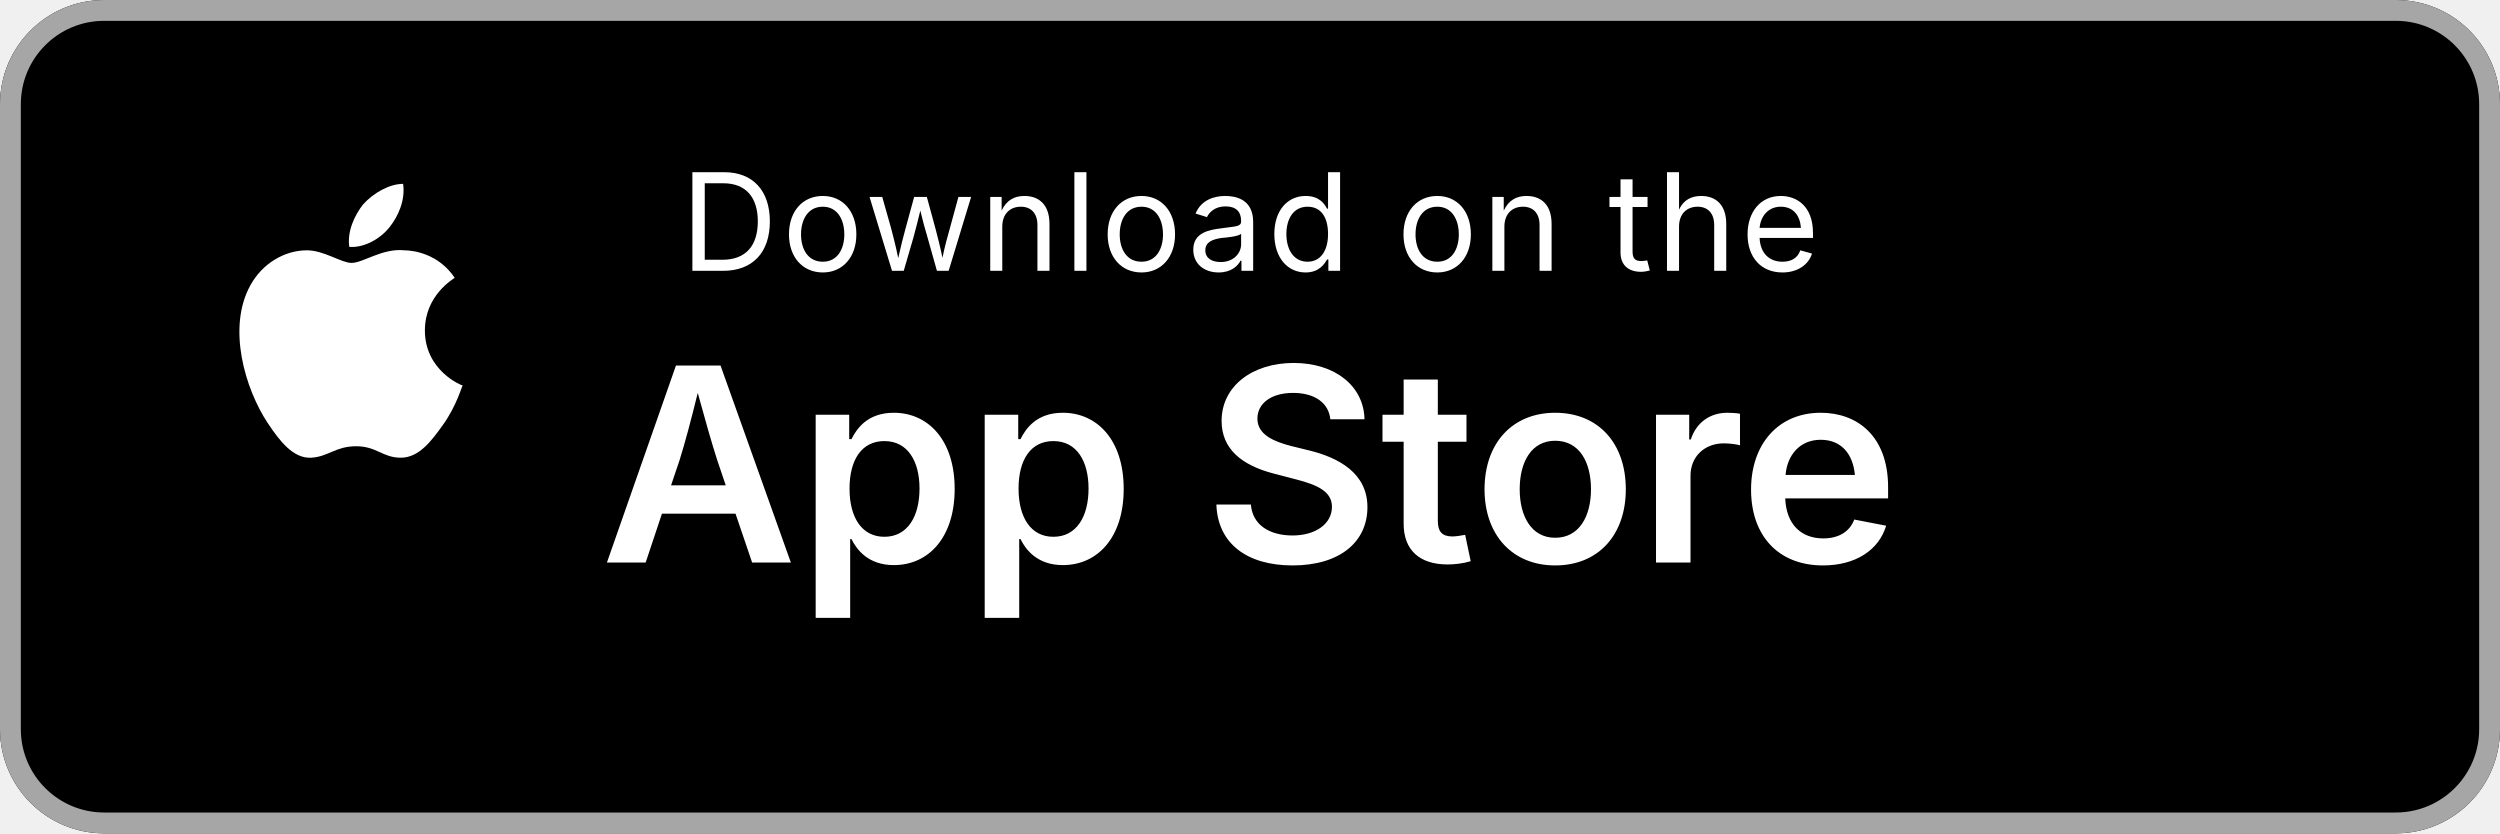
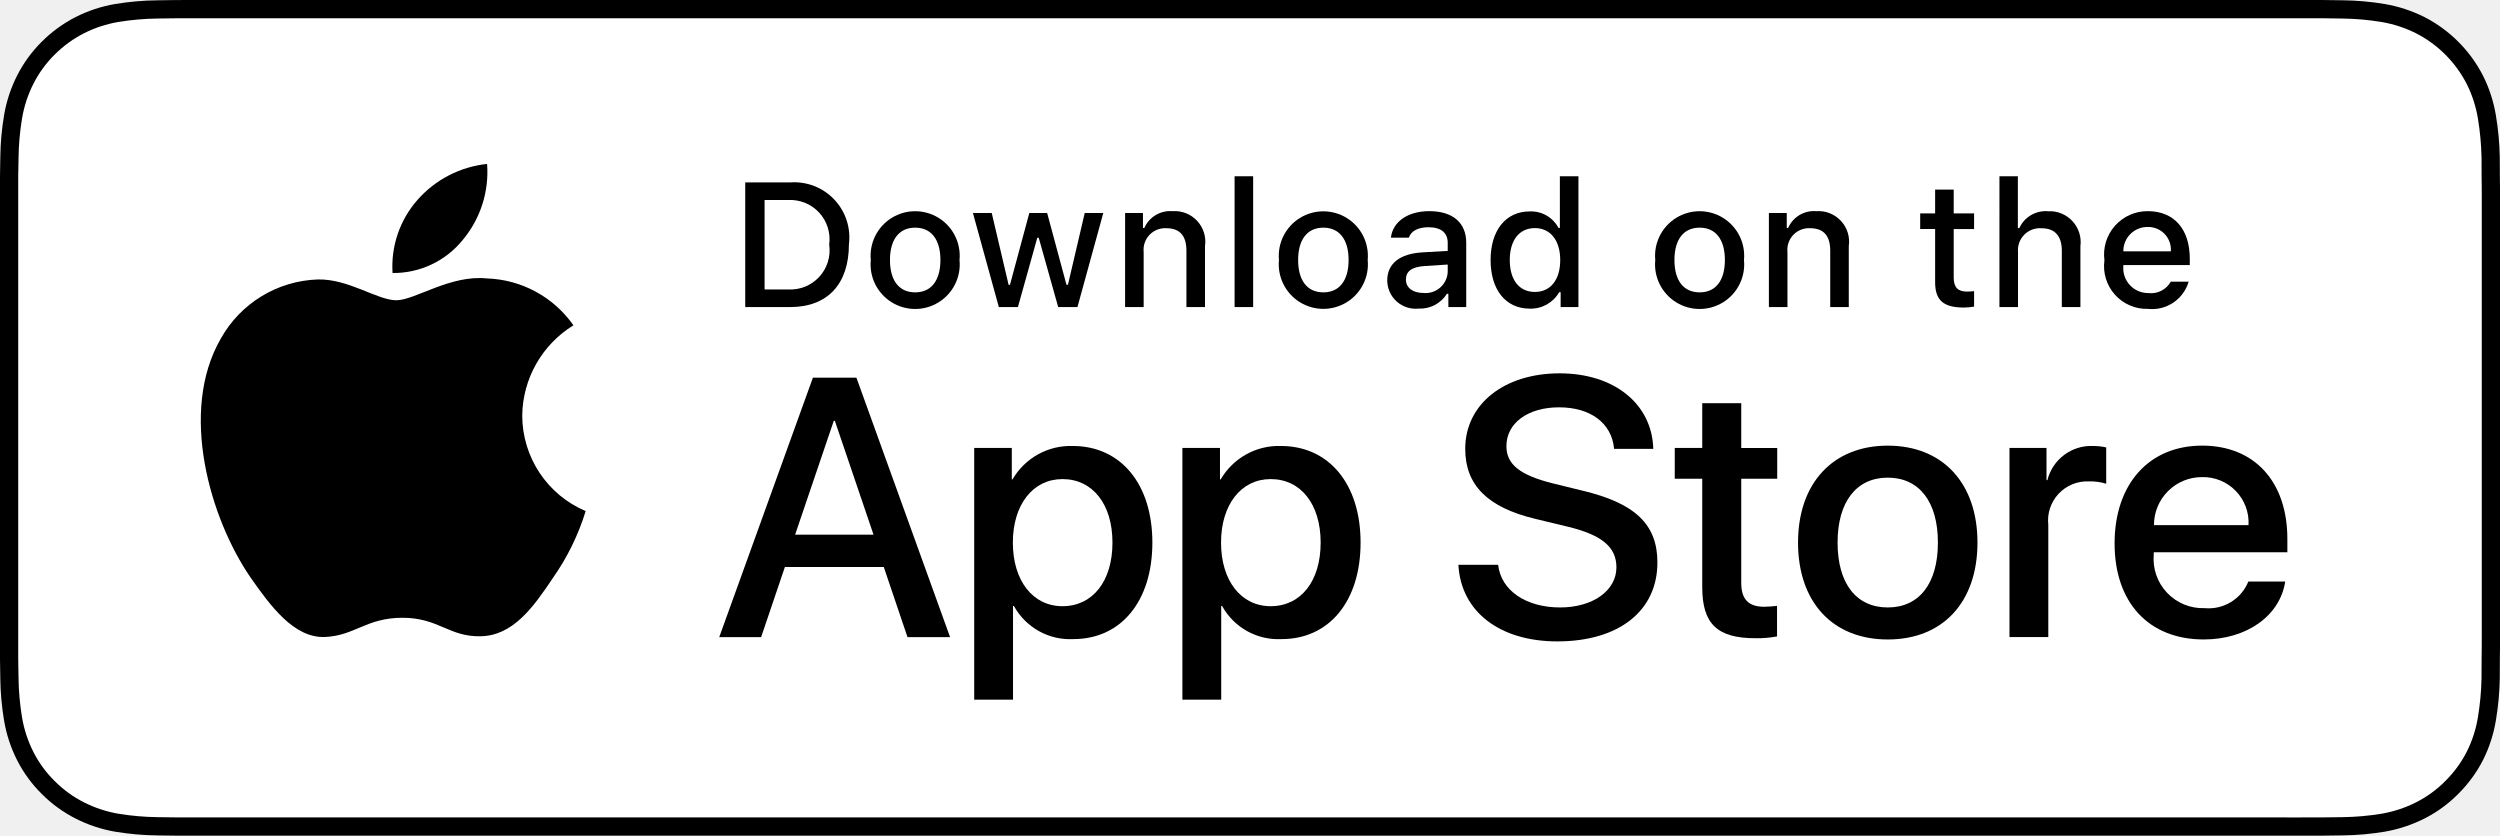
- <svg xmlns="http://www.w3.org/2000/svg" viewBox="0 0 120 40" width="120" height="40">
-   <rect width="120" height="40" rx="5" fill="#000" />
-   <rect x=".5" y=".5" width="119" height="39" rx="4.5" fill="none" stroke="#a6a6a6" />
-   <text x="60" y="13" text-anchor="middle" fill="#fff" font-family="-apple-system,BlinkMacSystemFont,'Helvetica Neue',sans-serif" font-size="6.5" letter-spacing=".03em">Download on the</text>
-   <text x="60" y="27" text-anchor="middle" fill="#fff" font-family="-apple-system,BlinkMacSystemFont,'Helvetica Neue',sans-serif" font-size="13" font-weight="600">App Store</text>
-   <g transform="translate(10,8) scale(.55)" fill="#fff">
-     <path d="M18.9 14.3c0-3.1 2.5-4.5 2.6-4.6-1.4-2.1-3.6-2.4-4.4-2.4-1.9-.2-3.6 1.1-4.6 1.1-.9 0-2.4-1.1-3.9-1.1-2 0-3.9 1.2-4.9 3-2.1 3.7-.5 9.1 1.5 12.1 1 1.5 2.2 3.1 3.8 3 1.5-.1 2.1-1 3.9-1s2.3 1 3.9 1c1.6 0 2.7-1.5 3.7-2.9 1.2-1.7 1.6-3.3 1.7-3.4-.1 0-3.3-1.3-3.3-4.8zM15.8 5.3c.8-1 1.4-2.4 1.2-3.8-1.2 0-2.6.8-3.5 1.8-.7.9-1.4 2.3-1.2 3.7 1.3.1 2.7-.7 3.5-1.7z" />
+ <svg xmlns="http://www.w3.org/2000/svg" id="livetype" width="119.664" height="40" viewBox="0 0 119.664 40">
+   <g>
+     <g>
+       <g>
+         <path d="M110.135,0H9.535c-.367,0-.729,0-1.095.002-.306.002-.61.008-.919.013A13.215,13.215,0,0,0,5.517.191a6.665,6.665,0,0,0-1.901.627A6.438,6.438,0,0,0,1.998,1.997,6.258,6.258,0,0,0,.819,3.618a6.601,6.601,0,0,0-.625,1.903,12.993,12.993,0,0,0-.179,2.002C.006,7.83.005,8.138,0,8.444V31.559c.005.31.006.611.015.922a12.992,12.992,0,0,0,.179,2.002,6.588,6.588,0,0,0,.625,1.904A6.208,6.208,0,0,0,1.998,38.001a6.274,6.274,0,0,0,1.619,1.179,6.701,6.701,0,0,0,1.901.631,13.455,13.455,0,0,0,2.004.177c.309.007.613.011.919.011C8.806,40,9.168,40,9.535,40H110.135c.359,0,.725,0,1.084-.002.305,0,.617-.004.922-.011a13.279,13.279,0,0,0,2-.177,6.804,6.804,0,0,0,1.908-.631,6.277,6.277,0,0,0,1.617-1.179,6.395,6.395,0,0,0,1.182-1.614,6.604,6.604,0,0,0,.619-1.904,13.506,13.506,0,0,0,.186-2.002c.004-.311.004-.611.004-.922.008-.363.008-.725.008-1.094V9.536c0-.366,0-.729-.008-1.092,0-.307,0-.614-.004-.921a13.507,13.507,0,0,0-.186-2.002,6.618,6.618,0,0,0-.619-1.903,6.466,6.466,0,0,0-2.799-2.8,6.768,6.768,0,0,0-1.908-.627,13.044,13.044,0,0,0-2-.177c-.305-.005-.617-.011-.922-.013-.359-.002-.725-.002-1.084-.002Z" />
+         <path d="M8.445,39.125c-.305,0-.602-.004-.904-.011a12.687,12.687,0,0,1-1.869-.163,5.884,5.884,0,0,1-1.657-.548,5.406,5.406,0,0,1-1.397-1.017,5.321,5.321,0,0,1-1.021-1.397,5.722,5.722,0,0,1-.543-1.657,12.414,12.414,0,0,1-.167-1.875c-.006-.211-.015-.913-.015-.913V8.444S.882,7.753.888,7.55a12.37,12.37,0,0,1,.166-1.872,5.755,5.755,0,0,1,.543-1.662A5.373,5.373,0,0,1,2.612,2.618,5.565,5.565,0,0,1,4.014,1.595a5.823,5.823,0,0,1,1.653-.544A12.586,12.586,0,0,1,7.543.887L8.445.875H111.214l.913.013a12.385,12.385,0,0,1,1.858.163,5.938,5.938,0,0,1,1.671.548,5.594,5.594,0,0,1,2.415,2.42,5.763,5.763,0,0,1,.535,1.649,12.995,12.995,0,0,1,.174,1.887c.003.283.003.587.003.89.008.375.008.732.008,1.092V30.465c0,.363,0,.718-.008,1.075,0,.325,0,.623-.004.93a12.731,12.731,0,0,1-.171,1.853,5.739,5.739,0,0,1-.54,1.67,5.48,5.48,0,0,1-1.016,1.386,5.413,5.413,0,0,1-1.399,1.022,5.862,5.862,0,0,1-1.668.55,12.542,12.542,0,0,1-1.869.163c-.293.007-.6.011-.897.011l-1.084.002Z" style="fill: #fff" />
+       </g>
+       <g id="_Group_" data-name="&lt;Group&gt;">
+         <g id="_Group_2" data-name="&lt;Group&gt;">
+           <g id="_Group_3" data-name="&lt;Group&gt;">
+             <path id="_Path_" data-name="&lt;Path&gt;" d="M24.997,19.889a5.146,5.146,0,0,1,2.451-4.318,5.268,5.268,0,0,0-4.15-2.244c-1.746-.183-3.439,1.045-4.329,1.045-.907,0-2.277-1.027-3.752-.996a5.527,5.527,0,0,0-4.651,2.837c-2.011,3.482-.511,8.599,1.416,11.414.964,1.378,2.09,2.918,3.564,2.863,1.442-.06,1.981-.92,3.722-.92,1.725,0,2.23.92,3.734.885,1.548-.025,2.523-1.384,3.453-2.776a11.399,11.399,0,0,0,1.579-3.216A4.973,4.973,0,0,1,24.997,19.889Z" />
+             <path id="_Path_2" data-name="&lt;Path&gt;" d="M22.156,11.477a5.067,5.067,0,0,0,1.159-3.63,5.155,5.155,0,0,0-3.336,1.726,4.821,4.821,0,0,0-1.189,3.495A4.263,4.263,0,0,0,22.156,11.477Z" />
+           </g>
+         </g>
+         <g>
+           <path d="M42.302,27.14h-4.733l-1.137,3.356H34.427l4.483-12.418h2.083l4.483,12.418H43.438Zm-4.243-1.549h3.752L39.961,20.144H39.909Z" />
+           <path d="M55.159,25.97c0,2.813-1.506,4.621-3.778,4.621a3.069,3.069,0,0,1-2.849-1.584h-.043v4.484h-1.858V21.442h1.799v1.506h.034a3.212,3.212,0,0,1,2.883-1.601C53.645,21.348,55.159,23.164,55.159,25.97Zm-1.91,0c0-1.833-.947-3.038-2.393-3.038-1.42,0-2.375,1.23-2.375,3.038,0,1.824.955,3.046,2.375,3.046C52.302,29.016,53.249,27.819,53.249,25.97Z" />
+           <path d="M65.125,25.97c0,2.813-1.506,4.621-3.779,4.621a3.069,3.069,0,0,1-2.849-1.584h-.043v4.484h-1.858V21.442h1.799v1.506h.034a3.212,3.212,0,0,1,2.883-1.601C63.609,21.348,65.125,23.164,65.125,25.97Zm-1.911,0c0-1.833-.947-3.038-2.393-3.038-1.42,0-2.375,1.23-2.375,3.038,0,1.824.955,3.046,2.375,3.046C62.267,29.016,63.214,27.819,63.214,25.97Z" />
+           <path d="M71.709,27.036c.138,1.231,1.334,2.04,2.969,2.04,1.566,0,2.693-.809,2.693-1.919,0-.964-.68-1.541-2.289-1.937l-1.609-.388c-2.28-.551-3.339-1.617-3.339-3.348,0-2.143,1.867-3.614,4.518-3.614,2.625,0,4.424,1.472,4.484,3.614h-1.876c-.112-1.239-1.137-1.987-2.634-1.987s-2.521.757-2.521,1.858c0,.878.654,1.395,2.255,1.79l1.368.336c2.548.603,3.605,1.626,3.605,3.442,0,2.323-1.85,3.778-4.793,3.778-2.754,0-4.613-1.421-4.733-3.667Z" />
+           <path d="M83.346,19.3v2.143h1.722v1.472H83.346v4.991c0,.775.345,1.137,1.102,1.137a5.808,5.808,0,0,0,.611-.043v1.463a5.104,5.104,0,0,1-1.032.086c-1.833,0-2.548-.688-2.548-2.444V22.914H80.163V21.442H81.479V19.3Z" />
+           <path d="M86.064,25.97c0-2.849,1.678-4.639,4.294-4.639,2.625,0,4.295,1.79,4.295,4.639,0,2.856-1.661,4.639-4.295,4.639C87.725,30.608,86.064,28.826,86.064,25.97Zm6.695,0c0-1.954-.896-3.107-2.401-3.107s-2.401,1.162-2.401,3.107c0,1.962.896,3.106,2.401,3.106S92.759,27.932,92.759,25.97Z" />
+           <path d="M96.185,21.442h1.772v1.541h.043a2.159,2.159,0,0,1,2.178-1.636,2.866,2.866,0,0,1,.637.069v1.738a2.598,2.598,0,0,0-.835-.112,1.873,1.873,0,0,0-1.937,2.083v5.37h-1.858Z" />
+           <path d="M109.383,27.837c-.25,1.644-1.851,2.771-3.898,2.771-2.634,0-4.269-1.765-4.269-4.596,0-2.84,1.644-4.682,4.19-4.682,2.505,0,4.08,1.721,4.08,4.466v.637h-6.395v.112a2.358,2.358,0,0,0,2.436,2.564,2.048,2.048,0,0,0,2.091-1.273Zm-6.282-2.702h4.526a2.177,2.177,0,0,0-2.221-2.298A2.292,2.292,0,0,0,103.101,25.135Z" />
+         </g>
+       </g>
+     </g>
+     <g id="_Group_4" data-name="&lt;Group&gt;">
+       <g>
+         <path d="M37.826,8.731a2.64,2.64,0,0,1,2.808,2.965c0,1.906-1.03,3.002-2.808,3.002H35.671V8.731Zm-1.229,5.123h1.125a1.876,1.876,0,0,0,1.968-2.146,1.881,1.881,0,0,0-1.968-2.134h-1.125Z" />
+         <path d="M41.681,12.444a2.133,2.133,0,1,1,4.247,0,2.134,2.134,0,1,1-4.247,0Zm3.333,0c0-.976-.438-1.547-1.208-1.547-.772,0-1.207.571-1.207,1.547,0,.984.435,1.55,1.207,1.55C44.575,13.995,45.014,13.424,45.014,12.444Z" />
+         <path d="M51.573,14.698h-.922l-.931-3.316h-.07l-.927,3.316h-.913l-1.241-4.503h.901l.807,3.436h.066l.926-3.436h.853l.926,3.436h.07l.803-3.436h.889Z" />
+         <path d="M53.854,10.195H54.709v.715h.066a1.348,1.348,0,0,1,1.344-.802,1.465,1.465,0,0,1,1.559,1.675v2.915h-.889V12.006c0-.724-.314-1.083-.972-1.083a1.033,1.033,0,0,0-1.075,1.141v2.634h-.889Z" />
+         <path d="M59.094,8.437h.889v6.261h-.889Z" />
+         <path d="M61.218,12.444a2.133,2.133,0,1,1,4.248,0,2.134,2.134,0,1,1-4.248,0Zm3.333,0c0-.976-.438-1.547-1.208-1.547-.772,0-1.207.571-1.207,1.547,0,.984.435,1.55,1.207,1.55C64.112,13.995,64.551,13.424,64.551,12.444Z" />
+         <path d="M66.401,13.424c0-.811.604-1.278,1.675-1.344l1.22-.07v-.389c0-.476-.314-.744-.922-.744-.496,0-.84.182-.938.5h-.86c.091-.773.818-1.27,1.84-1.27,1.129,0,1.766.562,1.766,1.513v3.077h-.855v-.633h-.07a1.515,1.515,0,0,1-1.353.707A1.36,1.36,0,0,1,66.401,13.424Zm2.895-.385v-.376l-1.1.07c-.62.042-.901.252-.901.649,0,.405.352.641.835.641A1.062,1.062,0,0,0,69.295,13.04Z" />
+         <path d="M71.348,12.444c0-1.423.731-2.324,1.869-2.324a1.484,1.484,0,0,1,1.381.79h.066V8.437h.889v6.261h-.852v-.711h-.07a1.563,1.563,0,0,1-1.414.786C72.072,14.772,71.348,13.871,71.348,12.444Zm.918,0c0,.955.45,1.53,1.203,1.53.749,0,1.212-.583,1.212-1.526,0-.938-.468-1.53-1.212-1.53C72.721,10.918,72.266,11.497,72.266,12.444Z" />
+         <path d="M79.23,12.444a2.133,2.133,0,1,1,4.247,0,2.134,2.134,0,1,1-4.247,0Zm3.333,0c0-.976-.438-1.547-1.208-1.547-.772,0-1.207.571-1.207,1.547,0,.984.435,1.55,1.207,1.55C82.125,13.995,82.563,13.424,82.563,12.444Z" />
+         <path d="M84.669,10.195h.855v.715h.066a1.348,1.348,0,0,1,1.344-.802,1.465,1.465,0,0,1,1.559,1.675v2.915H87.605V12.006c0-.724-.314-1.083-.972-1.083a1.033,1.033,0,0,0-1.075,1.141v2.634h-.889Z" />
+         <path d="M93.515,9.074v1.142h.976v.749h-.976V13.279c0,.472.194.678.637.678a2.967,2.967,0,0,0,.339-.021v.74a2.916,2.916,0,0,1-.483.045c-.988,0-1.382-.348-1.382-1.216v-2.543h-.715v-.749h.715V9.074Z" />
+         <path d="M95.705,8.437h.881v2.481h.07a1.386,1.386,0,0,1,1.373-.807,1.483,1.483,0,0,1,1.551,1.679v2.907H98.69v-2.688c0-.719-.335-1.083-.963-1.083a1.052,1.052,0,0,0-1.134,1.142v2.63h-.889Z" />
+         <path d="M104.761,13.482a1.828,1.828,0,0,1-1.951,1.303A2.045,2.045,0,0,1,100.73,12.46a2.077,2.077,0,0,1,2.076-2.353c1.253,0,2.009.856,2.009,2.27V12.688h-3.18v.05a1.19,1.19,0,0,0,1.199,1.29,1.079,1.079,0,0,0,1.071-.546Zm-3.126-1.451h2.274a1.086,1.086,0,0,0-1.108-1.167A1.152,1.152,0,0,0,101.635,12.031Z" />
+       </g>
+     </g>
  </g>
</svg>
